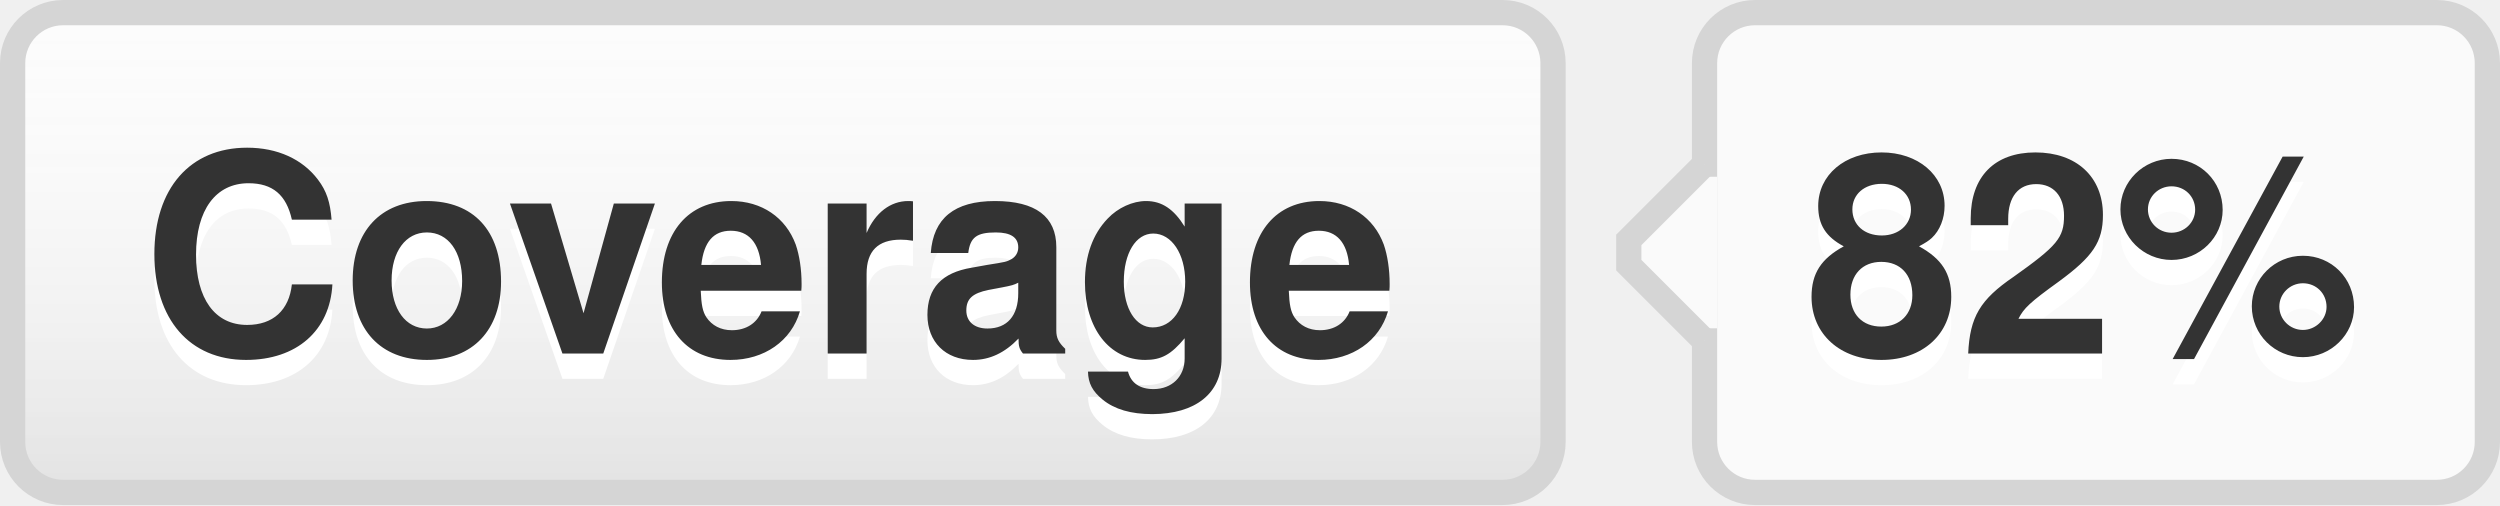
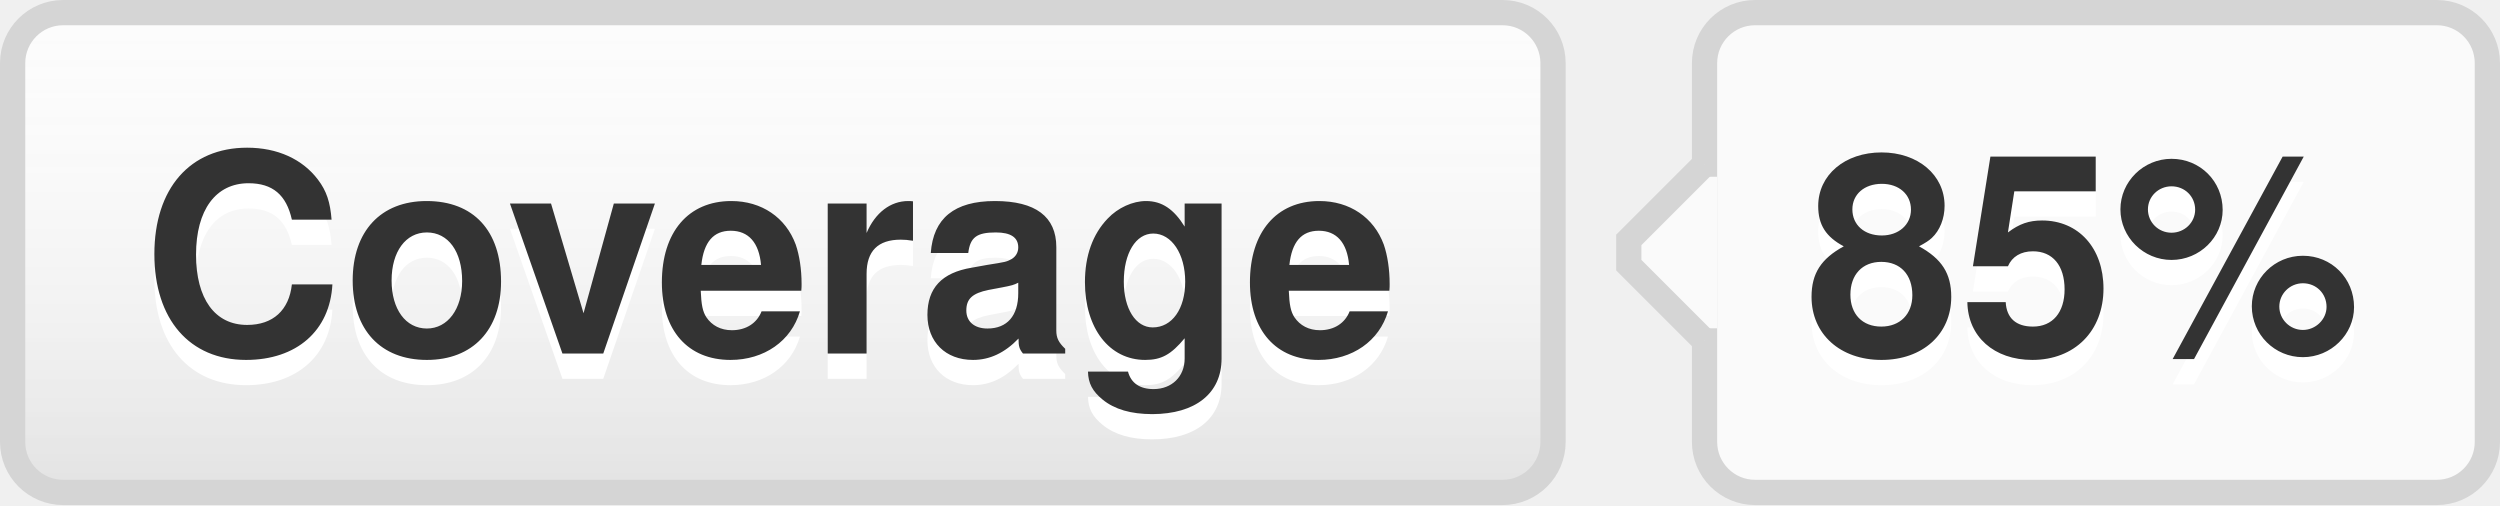
- <svg xmlns="http://www.w3.org/2000/svg" width="99" height="20" role="img" aria-label="Coverage: 82%">
+ <svg xmlns="http://www.w3.org/2000/svg" width="99" height="20" role="img" aria-label="Coverage: 85%">
  <style>a:hover #llink{fill:url(#b);stroke:#ccc}a:hover #rlink{fill:#4183c4}</style>
  <linearGradient id="a" x2="0" y2="100%">
    <stop offset="0" stop-color="#fcfcfc" stop-opacity="0" />
    <stop offset="1" stop-opacity=".1" />
  </linearGradient>
  <linearGradient id="b" x2="0" y2="100%">
    <stop offset="0" stop-color="#ccc" stop-opacity=".1" />
    <stop offset="1" stop-opacity=".1" />
  </linearGradient>
  <g stroke="#d5d5d5">
    <rect stroke="none" fill="#fcfcfc" x="0.5" y="0.5" width="61" height="19" rx="2" />
    <rect x="67.5" y="0.5" width="31" height="19" rx="2" fill="#fafafa" />
    <rect x="67" y="7.5" width="0.5" height="5" stroke="#fafafa" />
    <path d="M67.5 6.5 l-3 3v1 l3 3" stroke="d5d5d5" fill="#fafafa" />
  </g>
  <g aria-hidden="true" fill="#333" text-anchor="middle" font-family="Helvetica Neue,Helvetica,Arial,sans-serif" text-rendering="geometricPrecision" font-weight="700" font-size="110px" line-height="14px">
    <rect id="llink" stroke="#d5d5d5" fill="url(#a)" x=".5" y=".5" width="61" height="19" rx="2" />
    <text aria-hidden="true" x="305" y="150" fill="#fff" transform="scale(.1)" textLength="510">Coverage</text>
    <text x="305" y="140" transform="scale(.1)" textLength="510">Coverage</text>
-     <text aria-hidden="true" x="825" y="150" fill="#fff" transform="scale(.1)" textLength="230">82%</text>
-     <text id="rlink" x="825" y="140" transform="scale(.1)" textLength="230">82%</text>
+     <text aria-hidden="true" x="825" y="150" fill="#fff" transform="scale(.1)" textLength="230">85%</text>
+     <text id="rlink" x="825" y="140" transform="scale(.1)" textLength="230">85%</text>
  </g>
</svg>
